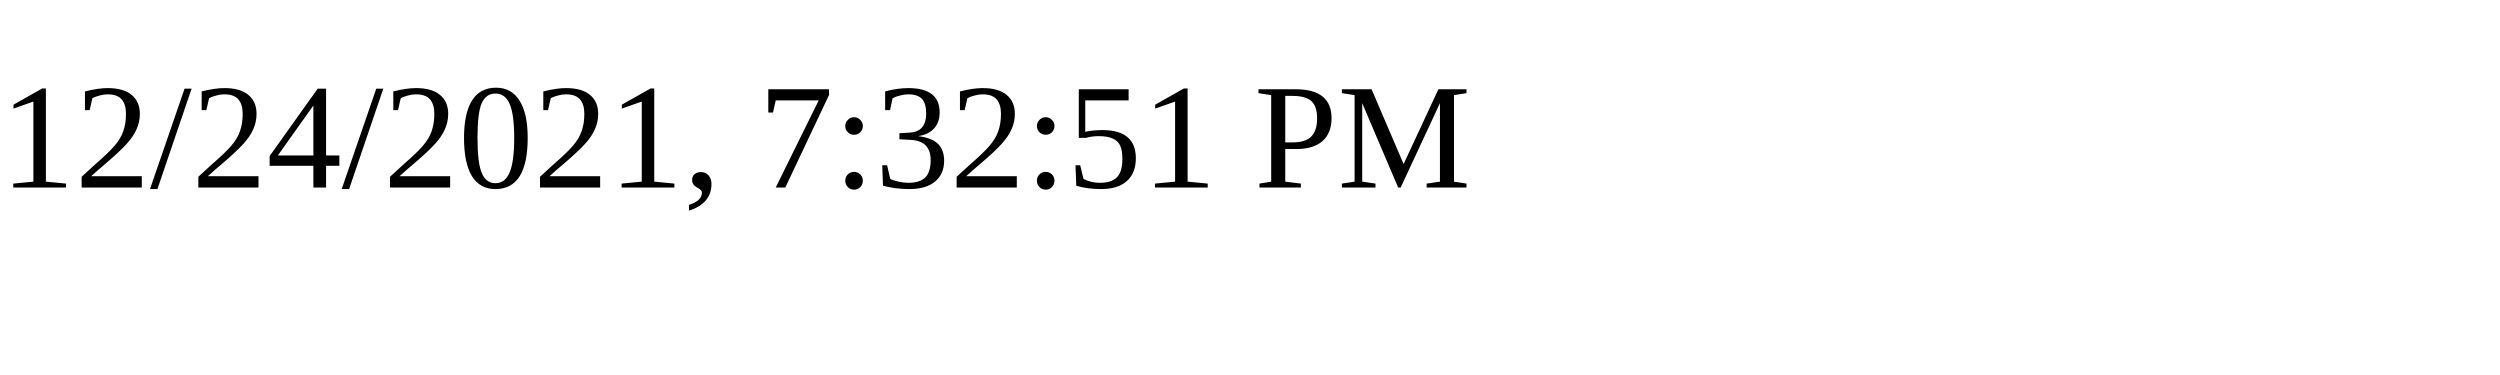
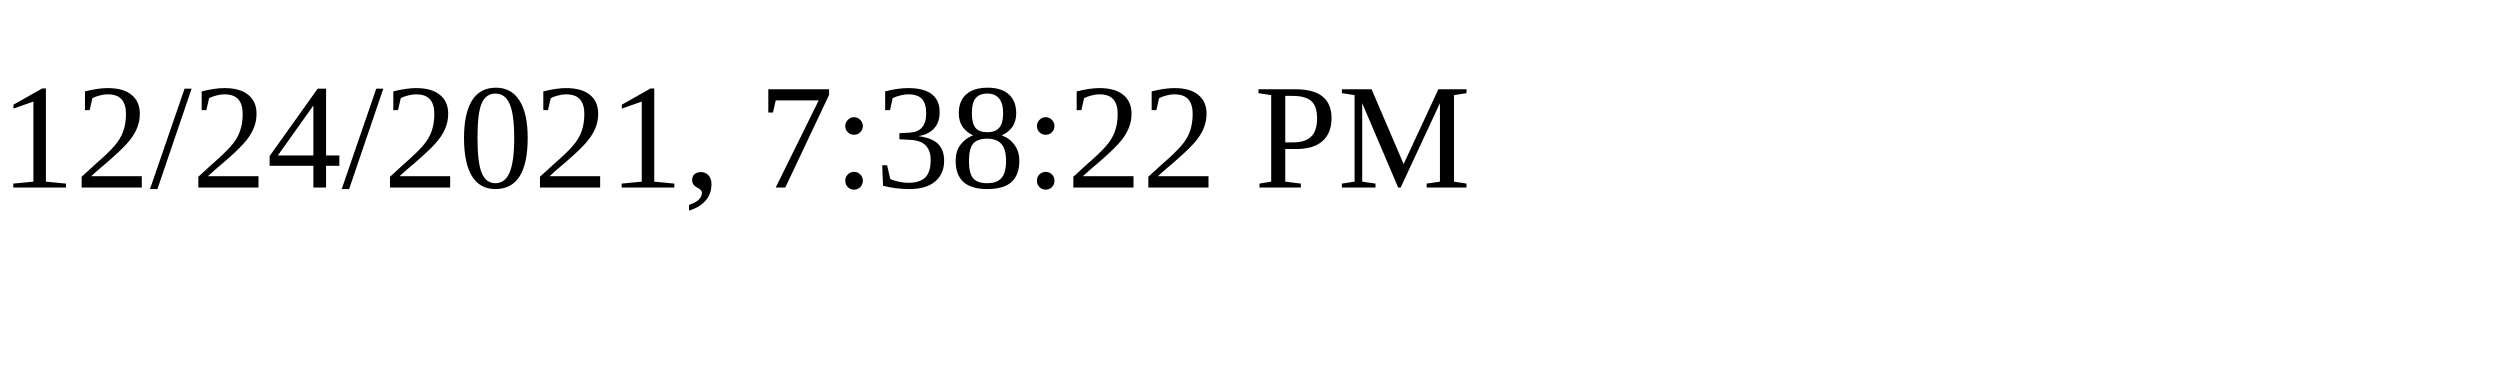
<svg xmlns="http://www.w3.org/2000/svg" height="30" width="200">
-   <text x="0" y="15">12/24/2021, 7:32:51 PM</text>
+   <text x="0" y="15">12/24/2021, 7:38:22 PM</text>
</svg>
